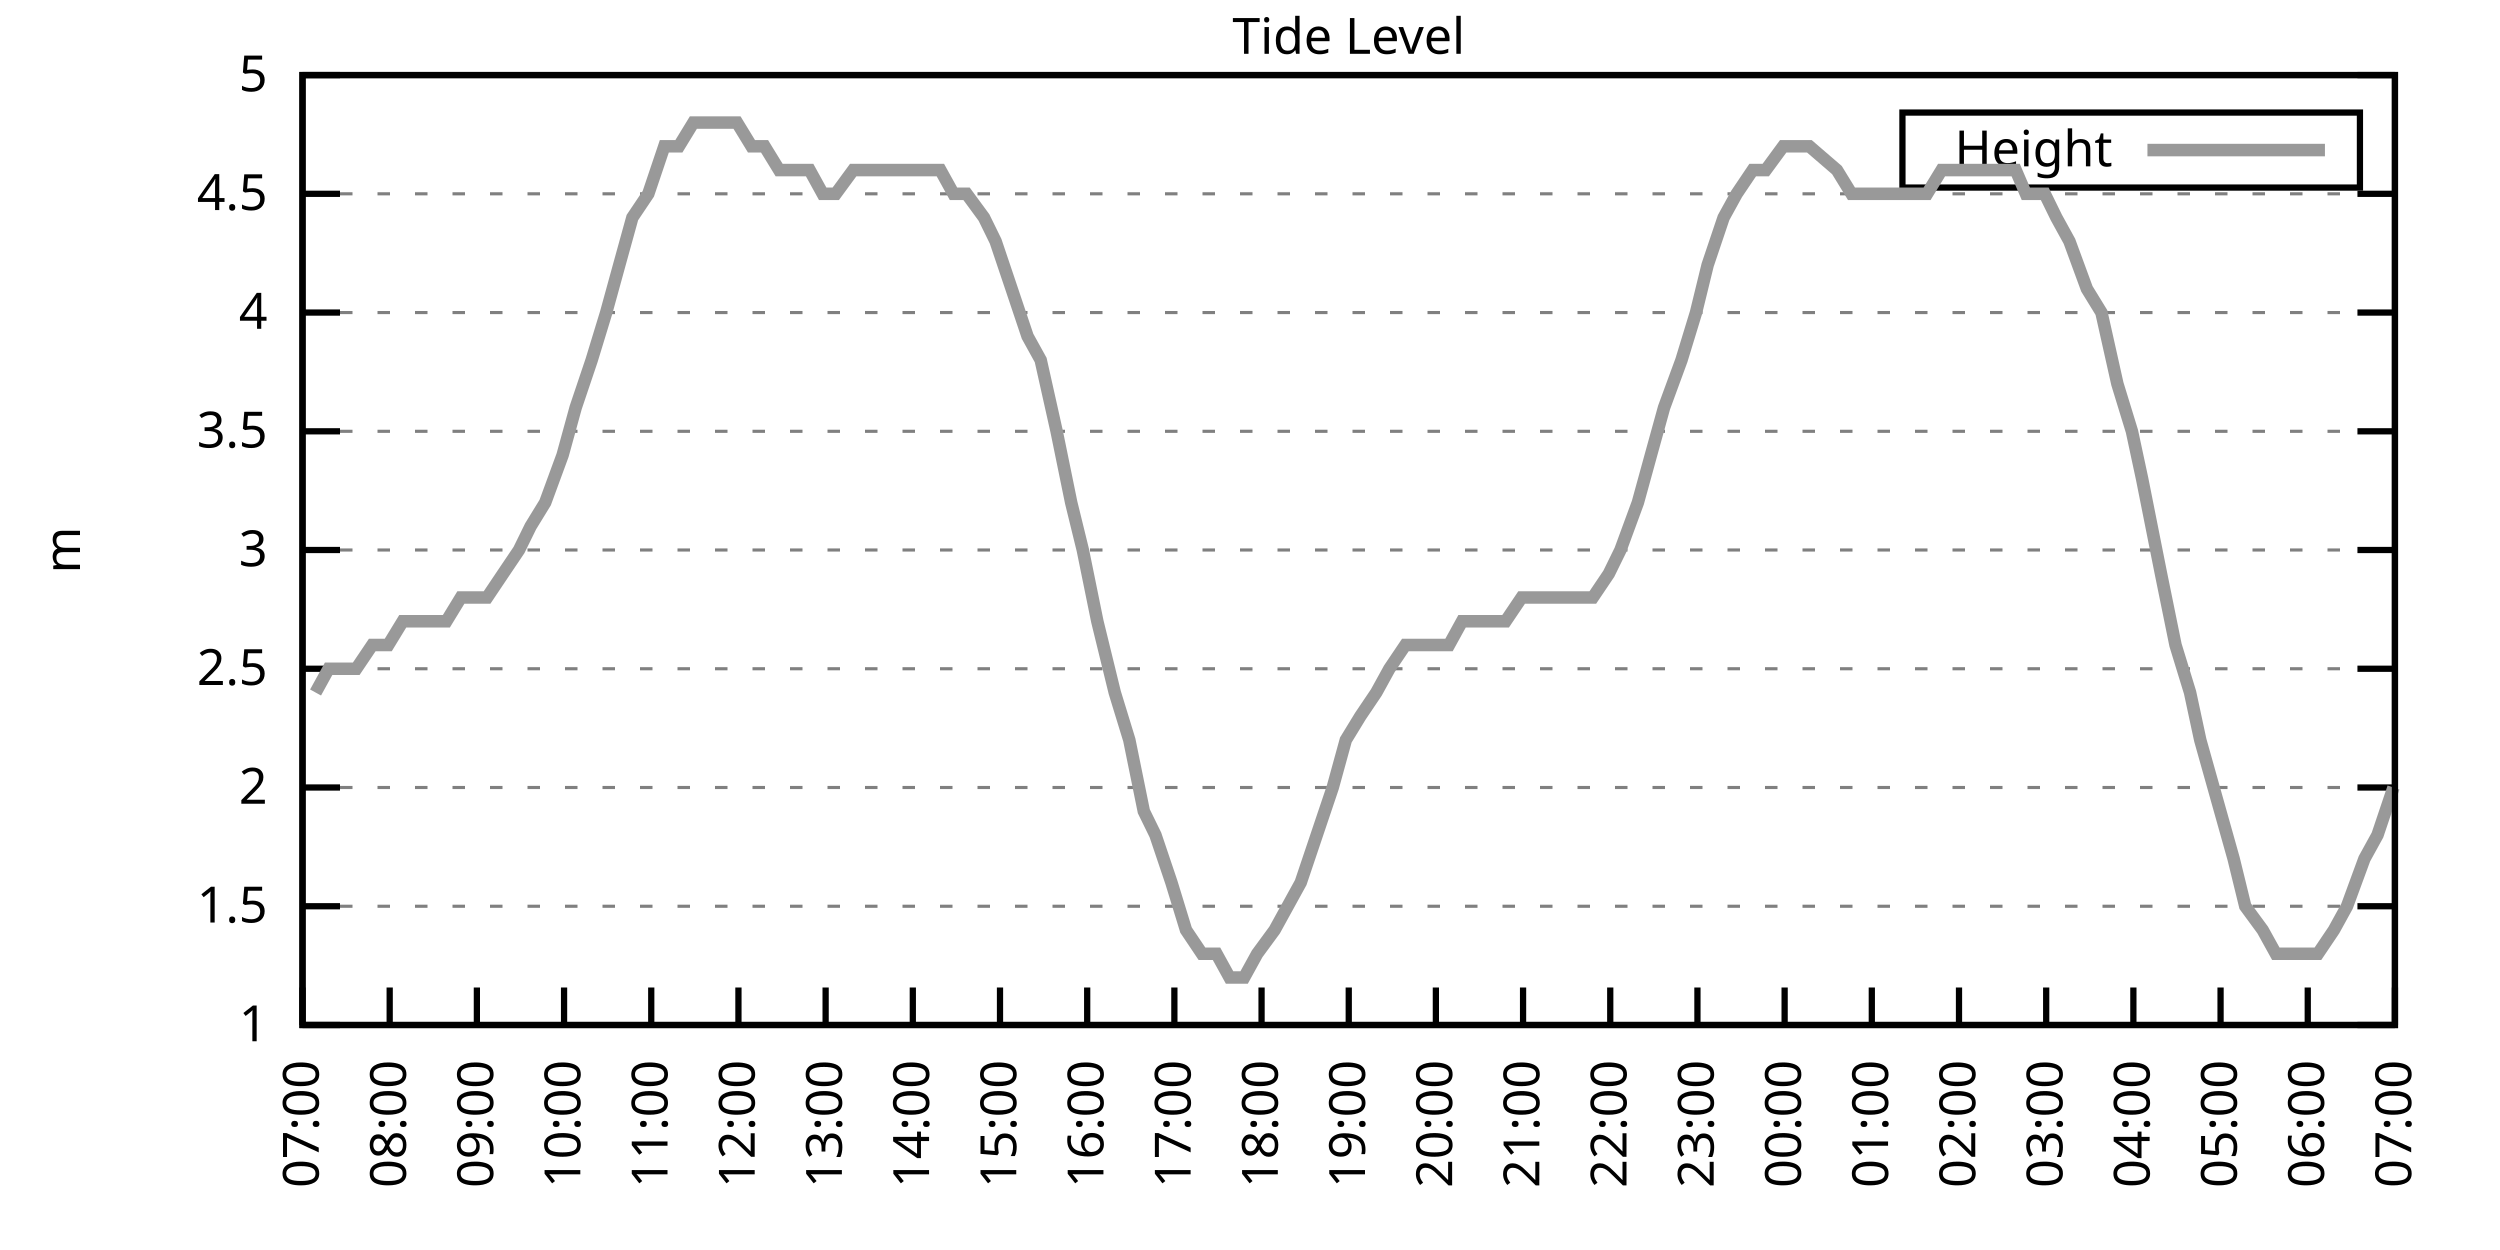
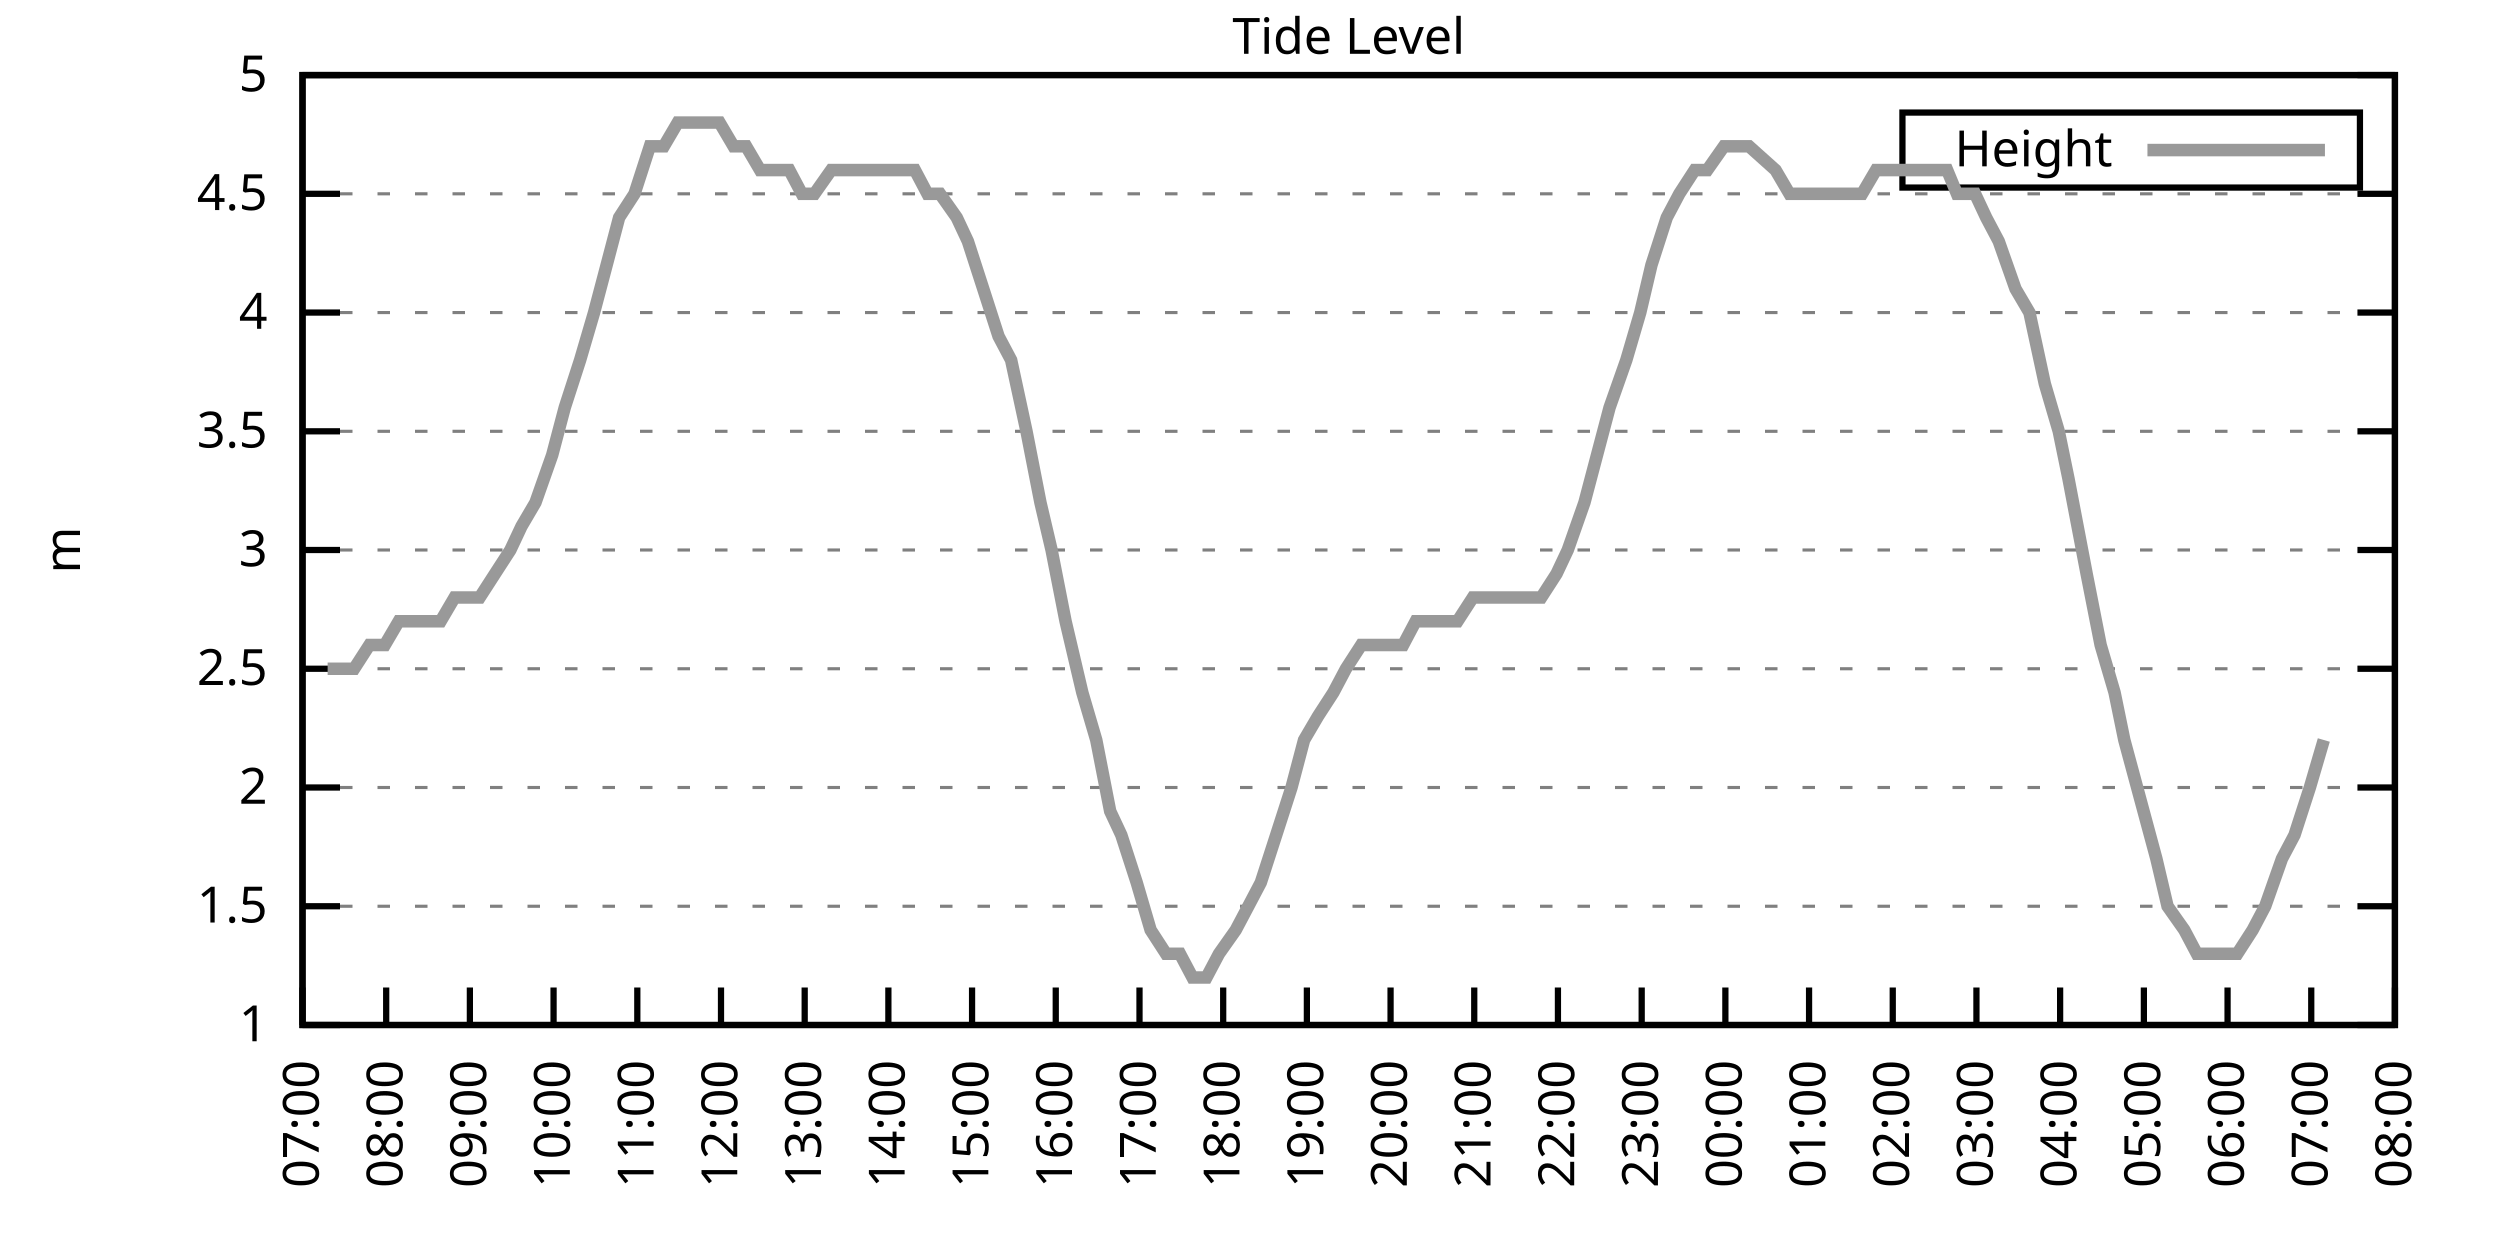
<svg xmlns="http://www.w3.org/2000/svg" xmlns:xlink="http://www.w3.org/1999/xlink" width="400" height="200" viewBox="0 0 400 200">
  <g id="gnuplot_canvas">
    <rect x="0" y="0" width="400" height="200" fill="none" />
    <defs>
      <circle id="gpDot" r="0.5" stroke-width="0.5" stroke="currentColor" />
      <path id="gpPt0" stroke-width="0.333" stroke="currentColor" d="M-1,0 h2 M0,-1 v2" />
      <path id="gpPt1" stroke-width="0.333" stroke="currentColor" d="M-1,-1 L1,1 M1,-1 L-1,1" />
      <path id="gpPt2" stroke-width="0.333" stroke="currentColor" d="M-1,0 L1,0 M0,-1 L0,1 M-1,-1 L1,1 M-1,1 L1,-1" />
      <rect id="gpPt3" stroke-width="0.333" stroke="currentColor" x="-1" y="-1" width="2" height="2" />
      <rect id="gpPt4" stroke-width="0.333" stroke="currentColor" fill="currentColor" x="-1" y="-1" width="2" height="2" />
      <circle id="gpPt5" stroke-width="0.333" stroke="currentColor" cx="0" cy="0" r="1" />
      <use xlink:href="#gpPt5" id="gpPt6" fill="currentColor" stroke="none" />
      <path id="gpPt7" stroke-width="0.333" stroke="currentColor" d="M0,-1.33 L-1.33,0.67 L1.33,0.67 z" />
      <use xlink:href="#gpPt7" id="gpPt8" fill="currentColor" stroke="none" />
      <use xlink:href="#gpPt7" id="gpPt9" stroke="currentColor" transform="rotate(180)" />
      <use xlink:href="#gpPt9" id="gpPt10" fill="currentColor" stroke="none" />
      <use xlink:href="#gpPt3" id="gpPt11" stroke="currentColor" transform="rotate(45)" />
      <use xlink:href="#gpPt11" id="gpPt12" fill="currentColor" stroke="none" />
      <path id="gpPt13" stroke-width="0.333" stroke="currentColor" d="M0,1.330 L1.265,0.411 L0.782,-1.067 L-0.782,-1.076 L-1.265,0.411 z" />
      <use xlink:href="#gpPt13" id="gpPt14" fill="currentColor" stroke="none" />
      <filter id="textbox" filterUnits="objectBoundingBox" x="0" y="0" height="1" width="1">
        <feFlood flood-color="white" flood-opacity="1" result="bgnd" />
        <feComposite in="SourceGraphic" in2="bgnd" operator="atop" />
      </filter>
      <filter id="greybox" filterUnits="objectBoundingBox" x="0" y="0" height="1" width="1">
        <feFlood flood-color="lightgrey" flood-opacity="1" result="grey" />
        <feComposite in="SourceGraphic" in2="grey" operator="atop" />
      </filter>
    </defs>
    <g fill="none" color="white" stroke="currentColor" stroke-width="1.00" stroke-linecap="butt" stroke-linejoin="miter">
</g>
    <g fill="none" color="black" stroke="currentColor" stroke-width="1.00" stroke-linecap="butt" stroke-linejoin="miter">
      <g stroke="none" shape-rendering="crispEdges">
        <polygon fill="rgb(255, 255, 255)" points="48.40,164.00 383.18,164.00 383.18,12.02 48.40,12.02 " />
      </g>
    </g>
    <g fill="none" color="black" stroke="currentColor" stroke-width="1.00" stroke-linecap="butt" stroke-linejoin="miter">
</g>
    <g fill="none" color="black" stroke="black" stroke-width="0.50" stroke-linecap="butt" stroke-linejoin="miter">
</g>
    <g fill="none" color="gray" stroke="currentColor" stroke-width="0.50" stroke-linecap="butt" stroke-linejoin="miter">
      <path stroke="gray" stroke-dasharray="2,4" class="gridline" d="M48.40,164.00 L383.19,164.00  " />
    </g>
    <g fill="none" color="gray" stroke="gray" stroke-width="1.00" stroke-linecap="butt" stroke-linejoin="miter">
</g>
    <g fill="none" color="black" stroke="currentColor" stroke-width="1.00" stroke-linecap="butt" stroke-linejoin="miter">
      <path stroke="black" d="M48.40,164.00 L54.40,164.00 M383.19,164.00 L377.19,164.00  " />
      <g transform="translate(42.80,166.60)" stroke="none" fill="black" font-family="Sans" font-size="8.00" text-anchor="end">
        <text>
          <tspan font-family="Sans"> 1</tspan>
        </text>
      </g>
    </g>
    <g fill="none" color="black" stroke="currentColor" stroke-width="1.00" stroke-linecap="butt" stroke-linejoin="miter">
</g>
    <g fill="none" color="black" stroke="black" stroke-width="0.50" stroke-linecap="butt" stroke-linejoin="miter">
</g>
    <g fill="none" color="gray" stroke="currentColor" stroke-width="0.50" stroke-linecap="butt" stroke-linejoin="miter">
      <path stroke="gray" stroke-dasharray="2,4" class="gridline" d="M48.40,145.00 L383.19,145.00  " />
    </g>
    <g fill="none" color="gray" stroke="gray" stroke-width="1.00" stroke-linecap="butt" stroke-linejoin="miter">
</g>
    <g fill="none" color="black" stroke="currentColor" stroke-width="1.00" stroke-linecap="butt" stroke-linejoin="miter">
      <path stroke="black" d="M48.40,145.00 L54.40,145.00 M383.19,145.00 L377.19,145.00  " />
      <g transform="translate(42.80,147.60)" stroke="none" fill="black" font-family="Sans" font-size="8.00" text-anchor="end">
        <text>
          <tspan font-family="Sans"> 1.5</tspan>
        </text>
      </g>
    </g>
    <g fill="none" color="black" stroke="currentColor" stroke-width="1.00" stroke-linecap="butt" stroke-linejoin="miter">
</g>
    <g fill="none" color="black" stroke="black" stroke-width="0.50" stroke-linecap="butt" stroke-linejoin="miter">
</g>
    <g fill="none" color="gray" stroke="currentColor" stroke-width="0.50" stroke-linecap="butt" stroke-linejoin="miter">
      <path stroke="gray" stroke-dasharray="2,4" class="gridline" d="M48.40,126.00 L383.19,126.00  " />
    </g>
    <g fill="none" color="gray" stroke="gray" stroke-width="1.00" stroke-linecap="butt" stroke-linejoin="miter">
</g>
    <g fill="none" color="black" stroke="currentColor" stroke-width="1.00" stroke-linecap="butt" stroke-linejoin="miter">
      <path stroke="black" d="M48.40,126.00 L54.40,126.00 M383.19,126.00 L377.19,126.00  " />
      <g transform="translate(42.80,128.60)" stroke="none" fill="black" font-family="Sans" font-size="8.00" text-anchor="end">
        <text>
          <tspan font-family="Sans"> 2</tspan>
        </text>
      </g>
    </g>
    <g fill="none" color="black" stroke="currentColor" stroke-width="1.00" stroke-linecap="butt" stroke-linejoin="miter">
</g>
    <g fill="none" color="black" stroke="black" stroke-width="0.50" stroke-linecap="butt" stroke-linejoin="miter">
</g>
    <g fill="none" color="gray" stroke="currentColor" stroke-width="0.50" stroke-linecap="butt" stroke-linejoin="miter">
      <path stroke="gray" stroke-dasharray="2,4" class="gridline" d="M48.40,107.00 L383.19,107.00  " />
    </g>
    <g fill="none" color="gray" stroke="gray" stroke-width="1.00" stroke-linecap="butt" stroke-linejoin="miter">
</g>
    <g fill="none" color="black" stroke="currentColor" stroke-width="1.00" stroke-linecap="butt" stroke-linejoin="miter">
      <path stroke="black" d="M48.40,107.00 L54.40,107.00 M383.19,107.00 L377.19,107.00  " />
      <g transform="translate(42.80,109.60)" stroke="none" fill="black" font-family="Sans" font-size="8.00" text-anchor="end">
        <text>
          <tspan font-family="Sans"> 2.5</tspan>
        </text>
      </g>
    </g>
    <g fill="none" color="black" stroke="currentColor" stroke-width="1.00" stroke-linecap="butt" stroke-linejoin="miter">
</g>
    <g fill="none" color="black" stroke="black" stroke-width="0.50" stroke-linecap="butt" stroke-linejoin="miter">
</g>
    <g fill="none" color="gray" stroke="currentColor" stroke-width="0.50" stroke-linecap="butt" stroke-linejoin="miter">
      <path stroke="gray" stroke-dasharray="2,4" class="gridline" d="M48.40,88.00 L383.19,88.00  " />
    </g>
    <g fill="none" color="gray" stroke="gray" stroke-width="1.00" stroke-linecap="butt" stroke-linejoin="miter">
</g>
    <g fill="none" color="black" stroke="currentColor" stroke-width="1.00" stroke-linecap="butt" stroke-linejoin="miter">
      <path stroke="black" d="M48.40,88.00 L54.40,88.00 M383.19,88.00 L377.19,88.00  " />
      <g transform="translate(42.80,90.60)" stroke="none" fill="black" font-family="Sans" font-size="8.00" text-anchor="end">
        <text>
          <tspan font-family="Sans"> 3</tspan>
        </text>
      </g>
    </g>
    <g fill="none" color="black" stroke="currentColor" stroke-width="1.00" stroke-linecap="butt" stroke-linejoin="miter">
</g>
    <g fill="none" color="black" stroke="black" stroke-width="0.50" stroke-linecap="butt" stroke-linejoin="miter">
</g>
    <g fill="none" color="gray" stroke="currentColor" stroke-width="0.50" stroke-linecap="butt" stroke-linejoin="miter">
      <path stroke="gray" stroke-dasharray="2,4" class="gridline" d="M48.40,69.01 L383.19,69.01  " />
    </g>
    <g fill="none" color="gray" stroke="gray" stroke-width="1.00" stroke-linecap="butt" stroke-linejoin="miter">
</g>
    <g fill="none" color="black" stroke="currentColor" stroke-width="1.00" stroke-linecap="butt" stroke-linejoin="miter">
      <path stroke="black" d="M48.40,69.01 L54.40,69.01 M383.19,69.01 L377.19,69.01  " />
      <g transform="translate(42.80,71.61)" stroke="none" fill="black" font-family="Sans" font-size="8.00" text-anchor="end">
        <text>
          <tspan font-family="Sans"> 3.5</tspan>
        </text>
      </g>
    </g>
    <g fill="none" color="black" stroke="currentColor" stroke-width="1.00" stroke-linecap="butt" stroke-linejoin="miter">
</g>
    <g fill="none" color="black" stroke="black" stroke-width="0.50" stroke-linecap="butt" stroke-linejoin="miter">
</g>
    <g fill="none" color="gray" stroke="currentColor" stroke-width="0.50" stroke-linecap="butt" stroke-linejoin="miter">
      <path stroke="gray" stroke-dasharray="2,4" class="gridline" d="M48.40,50.01 L383.19,50.01  " />
    </g>
    <g fill="none" color="gray" stroke="gray" stroke-width="1.00" stroke-linecap="butt" stroke-linejoin="miter">
</g>
    <g fill="none" color="black" stroke="currentColor" stroke-width="1.00" stroke-linecap="butt" stroke-linejoin="miter">
      <path stroke="black" d="M48.40,50.01 L54.40,50.01 M383.19,50.01 L377.19,50.01  " />
      <g transform="translate(42.80,52.61)" stroke="none" fill="black" font-family="Sans" font-size="8.00" text-anchor="end">
        <text>
          <tspan font-family="Sans"> 4</tspan>
        </text>
      </g>
    </g>
    <g fill="none" color="black" stroke="currentColor" stroke-width="1.00" stroke-linecap="butt" stroke-linejoin="miter">
</g>
    <g fill="none" color="black" stroke="black" stroke-width="0.50" stroke-linecap="butt" stroke-linejoin="miter">
</g>
    <g fill="none" color="gray" stroke="currentColor" stroke-width="0.50" stroke-linecap="butt" stroke-linejoin="miter">
      <path stroke="gray" stroke-dasharray="2,4" class="gridline" d="M48.40,31.01 L383.19,31.01  " />
    </g>
    <g fill="none" color="gray" stroke="gray" stroke-width="1.00" stroke-linecap="butt" stroke-linejoin="miter">
</g>
    <g fill="none" color="black" stroke="currentColor" stroke-width="1.00" stroke-linecap="butt" stroke-linejoin="miter">
      <path stroke="black" d="M48.40,31.01 L54.40,31.01 M383.19,31.01 L377.19,31.01  " />
      <g transform="translate(42.80,33.61)" stroke="none" fill="black" font-family="Sans" font-size="8.00" text-anchor="end">
        <text>
          <tspan font-family="Sans"> 4.5</tspan>
        </text>
      </g>
    </g>
    <g fill="none" color="black" stroke="currentColor" stroke-width="1.00" stroke-linecap="butt" stroke-linejoin="miter">
</g>
    <g fill="none" color="black" stroke="black" stroke-width="0.50" stroke-linecap="butt" stroke-linejoin="miter">
</g>
    <g fill="none" color="gray" stroke="currentColor" stroke-width="0.50" stroke-linecap="butt" stroke-linejoin="miter">
      <path stroke="gray" stroke-dasharray="2,4" class="gridline" d="M48.40,12.01 L383.19,12.01  " />
    </g>
    <g fill="none" color="gray" stroke="gray" stroke-width="1.00" stroke-linecap="butt" stroke-linejoin="miter">
</g>
    <g fill="none" color="black" stroke="currentColor" stroke-width="1.00" stroke-linecap="butt" stroke-linejoin="miter">
      <path stroke="black" d="M48.40,12.01 L54.40,12.01 M383.19,12.01 L377.19,12.01  " />
      <g transform="translate(42.80,14.61)" stroke="none" fill="black" font-family="Sans" font-size="8.00" text-anchor="end">
        <text>
          <tspan font-family="Sans"> 5</tspan>
        </text>
      </g>
    </g>
    <g fill="none" color="black" stroke="currentColor" stroke-width="1.00" stroke-linecap="butt" stroke-linejoin="miter">
      <path stroke="black" d="M48.40,164.00 L48.40,158.00  " />
      <g transform="translate(51.00,169.60) rotate(270.00)" stroke="none" fill="black" font-family="Sans" font-size="8.00" text-anchor="end">
        <text>
          <tspan font-family="Sans">07:00</tspan>
        </text>
      </g>
    </g>
    <g fill="none" color="black" stroke="currentColor" stroke-width="1.00" stroke-linecap="butt" stroke-linejoin="miter">
-       <path stroke="black" d="M62.35,164.00 L62.35,158.00  " />
-       <g transform="translate(64.95,169.60) rotate(270.00)" stroke="none" fill="black" font-family="Sans" font-size="8.00" text-anchor="end">
+       <path stroke="black" d="M61.79,164.00 L61.79,158.00  " />
+       <g transform="translate(64.39,169.60) rotate(270.00)" stroke="none" fill="black" font-family="Sans" font-size="8.00" text-anchor="end">
        <text>
          <tspan font-family="Sans">08:00</tspan>
        </text>
      </g>
    </g>
    <g fill="none" color="black" stroke="currentColor" stroke-width="1.00" stroke-linecap="butt" stroke-linejoin="miter">
-       <path stroke="black" d="M76.30,164.00 L76.30,158.00  " />
-       <g transform="translate(78.90,169.60) rotate(270.00)" stroke="none" fill="black" font-family="Sans" font-size="8.00" text-anchor="end">
+       <path stroke="black" d="M75.18,164.00 L75.18,158.00  " />
+       <g transform="translate(77.78,169.60) rotate(270.00)" stroke="none" fill="black" font-family="Sans" font-size="8.00" text-anchor="end">
        <text>
          <tspan font-family="Sans">09:00</tspan>
        </text>
      </g>
    </g>
    <g fill="none" color="black" stroke="currentColor" stroke-width="1.00" stroke-linecap="butt" stroke-linejoin="miter">
-       <path stroke="black" d="M90.25,164.00 L90.25,158.00  " />
-       <g transform="translate(92.85,169.60) rotate(270.00)" stroke="none" fill="black" font-family="Sans" font-size="8.00" text-anchor="end">
+       <path stroke="black" d="M88.57,164.00 L88.57,158.00  " />
+       <g transform="translate(91.17,169.60) rotate(270.00)" stroke="none" fill="black" font-family="Sans" font-size="8.00" text-anchor="end">
        <text>
          <tspan font-family="Sans">10:00</tspan>
        </text>
      </g>
    </g>
    <g fill="none" color="black" stroke="currentColor" stroke-width="1.00" stroke-linecap="butt" stroke-linejoin="miter">
-       <path stroke="black" d="M104.20,164.00 L104.20,158.00  " />
-       <g transform="translate(106.80,169.60) rotate(270.00)" stroke="none" fill="black" font-family="Sans" font-size="8.00" text-anchor="end">
+       <path stroke="black" d="M101.97,164.00 L101.97,158.00  " />
+       <g transform="translate(104.57,169.60) rotate(270.00)" stroke="none" fill="black" font-family="Sans" font-size="8.00" text-anchor="end">
        <text>
          <tspan font-family="Sans">11:00</tspan>
        </text>
      </g>
    </g>
    <g fill="none" color="black" stroke="currentColor" stroke-width="1.00" stroke-linecap="butt" stroke-linejoin="miter">
-       <path stroke="black" d="M118.15,164.00 L118.15,158.00  " />
-       <g transform="translate(120.75,169.60) rotate(270.00)" stroke="none" fill="black" font-family="Sans" font-size="8.00" text-anchor="end">
+       <path stroke="black" d="M115.36,164.00 L115.36,158.00  " />
+       <g transform="translate(117.96,169.60) rotate(270.00)" stroke="none" fill="black" font-family="Sans" font-size="8.00" text-anchor="end">
        <text>
          <tspan font-family="Sans">12:00</tspan>
        </text>
      </g>
    </g>
    <g fill="none" color="black" stroke="currentColor" stroke-width="1.00" stroke-linecap="butt" stroke-linejoin="miter">
-       <path stroke="black" d="M132.10,164.00 L132.10,158.00  " />
-       <g transform="translate(134.70,169.60) rotate(270.00)" stroke="none" fill="black" font-family="Sans" font-size="8.00" text-anchor="end">
+       <path stroke="black" d="M128.75,164.00 L128.75,158.00  " />
+       <g transform="translate(131.35,169.60) rotate(270.00)" stroke="none" fill="black" font-family="Sans" font-size="8.00" text-anchor="end">
        <text>
          <tspan font-family="Sans">13:00</tspan>
        </text>
      </g>
    </g>
    <g fill="none" color="black" stroke="currentColor" stroke-width="1.00" stroke-linecap="butt" stroke-linejoin="miter">
-       <path stroke="black" d="M146.05,164.00 L146.05,158.00  " />
-       <g transform="translate(148.65,169.60) rotate(270.00)" stroke="none" fill="black" font-family="Sans" font-size="8.00" text-anchor="end">
+       <path stroke="black" d="M142.14,164.00 L142.14,158.00  " />
+       <g transform="translate(144.74,169.60) rotate(270.00)" stroke="none" fill="black" font-family="Sans" font-size="8.00" text-anchor="end">
        <text>
          <tspan font-family="Sans">14:00</tspan>
        </text>
      </g>
    </g>
    <g fill="none" color="black" stroke="currentColor" stroke-width="1.00" stroke-linecap="butt" stroke-linejoin="miter">
-       <path stroke="black" d="M160.00,164.00 L160.00,158.00  " />
-       <g transform="translate(162.60,169.60) rotate(270.00)" stroke="none" fill="black" font-family="Sans" font-size="8.00" text-anchor="end">
+       <path stroke="black" d="M155.53,164.00 L155.53,158.00  " />
+       <g transform="translate(158.13,169.60) rotate(270.00)" stroke="none" fill="black" font-family="Sans" font-size="8.00" text-anchor="end">
        <text>
          <tspan font-family="Sans">15:00</tspan>
        </text>
      </g>
    </g>
    <g fill="none" color="black" stroke="currentColor" stroke-width="1.00" stroke-linecap="butt" stroke-linejoin="miter">
-       <path stroke="black" d="M173.95,164.00 L173.95,158.00  " />
-       <g transform="translate(176.55,169.60) rotate(270.00)" stroke="none" fill="black" font-family="Sans" font-size="8.00" text-anchor="end">
+       <path stroke="black" d="M168.92,164.00 L168.92,158.00  " />
+       <g transform="translate(171.52,169.60) rotate(270.00)" stroke="none" fill="black" font-family="Sans" font-size="8.00" text-anchor="end">
        <text>
          <tspan font-family="Sans">16:00</tspan>
        </text>
      </g>
    </g>
    <g fill="none" color="black" stroke="currentColor" stroke-width="1.00" stroke-linecap="butt" stroke-linejoin="miter">
-       <path stroke="black" d="M187.90,164.00 L187.90,158.00  " />
-       <g transform="translate(190.50,169.60) rotate(270.00)" stroke="none" fill="black" font-family="Sans" font-size="8.00" text-anchor="end">
+       <path stroke="black" d="M182.32,164.00 L182.32,158.00  " />
+       <g transform="translate(184.92,169.60) rotate(270.00)" stroke="none" fill="black" font-family="Sans" font-size="8.00" text-anchor="end">
        <text>
          <tspan font-family="Sans">17:00</tspan>
        </text>
      </g>
    </g>
    <g fill="none" color="black" stroke="currentColor" stroke-width="1.00" stroke-linecap="butt" stroke-linejoin="miter">
-       <path stroke="black" d="M201.85,164.00 L201.85,158.00  " />
-       <g transform="translate(204.45,169.60) rotate(270.00)" stroke="none" fill="black" font-family="Sans" font-size="8.00" text-anchor="end">
+       <path stroke="black" d="M195.71,164.00 L195.71,158.00  " />
+       <g transform="translate(198.31,169.60) rotate(270.00)" stroke="none" fill="black" font-family="Sans" font-size="8.00" text-anchor="end">
        <text>
          <tspan font-family="Sans">18:00</tspan>
        </text>
      </g>
    </g>
    <g fill="none" color="black" stroke="currentColor" stroke-width="1.00" stroke-linecap="butt" stroke-linejoin="miter">
-       <path stroke="black" d="M215.80,164.00 L215.80,158.00  " />
-       <g transform="translate(218.40,169.60) rotate(270.00)" stroke="none" fill="black" font-family="Sans" font-size="8.00" text-anchor="end">
+       <path stroke="black" d="M209.10,164.00 L209.10,158.00  " />
+       <g transform="translate(211.70,169.60) rotate(270.00)" stroke="none" fill="black" font-family="Sans" font-size="8.00" text-anchor="end">
        <text>
          <tspan font-family="Sans">19:00</tspan>
        </text>
      </g>
    </g>
    <g fill="none" color="black" stroke="currentColor" stroke-width="1.00" stroke-linecap="butt" stroke-linejoin="miter">
-       <path stroke="black" d="M229.74,164.00 L229.74,158.00  " />
-       <g transform="translate(232.34,169.60) rotate(270.00)" stroke="none" fill="black" font-family="Sans" font-size="8.00" text-anchor="end">
+       <path stroke="black" d="M222.49,164.00 L222.49,158.00  " />
+       <g transform="translate(225.09,169.60) rotate(270.00)" stroke="none" fill="black" font-family="Sans" font-size="8.00" text-anchor="end">
        <text>
          <tspan font-family="Sans">20:00</tspan>
        </text>
      </g>
    </g>
    <g fill="none" color="black" stroke="currentColor" stroke-width="1.00" stroke-linecap="butt" stroke-linejoin="miter">
-       <path stroke="black" d="M243.69,164.00 L243.69,158.00  " />
-       <g transform="translate(246.29,169.60) rotate(270.00)" stroke="none" fill="black" font-family="Sans" font-size="8.00" text-anchor="end">
+       <path stroke="black" d="M235.88,164.00 L235.88,158.00  " />
+       <g transform="translate(238.48,169.60) rotate(270.00)" stroke="none" fill="black" font-family="Sans" font-size="8.00" text-anchor="end">
        <text>
          <tspan font-family="Sans">21:00</tspan>
        </text>
      </g>
    </g>
    <g fill="none" color="black" stroke="currentColor" stroke-width="1.00" stroke-linecap="butt" stroke-linejoin="miter">
-       <path stroke="black" d="M257.64,164.00 L257.64,158.00  " />
-       <g transform="translate(260.24,169.60) rotate(270.00)" stroke="none" fill="black" font-family="Sans" font-size="8.00" text-anchor="end">
+       <path stroke="black" d="M249.27,164.00 L249.27,158.00  " />
+       <g transform="translate(251.87,169.60) rotate(270.00)" stroke="none" fill="black" font-family="Sans" font-size="8.00" text-anchor="end">
        <text>
          <tspan font-family="Sans">22:00</tspan>
        </text>
      </g>
    </g>
    <g fill="none" color="black" stroke="currentColor" stroke-width="1.00" stroke-linecap="butt" stroke-linejoin="miter">
-       <path stroke="black" d="M271.59,164.00 L271.59,158.00  " />
-       <g transform="translate(274.19,169.60) rotate(270.00)" stroke="none" fill="black" font-family="Sans" font-size="8.00" text-anchor="end">
+       <path stroke="black" d="M262.67,164.00 L262.67,158.00  " />
+       <g transform="translate(265.27,169.60) rotate(270.00)" stroke="none" fill="black" font-family="Sans" font-size="8.00" text-anchor="end">
        <text>
          <tspan font-family="Sans">23:00</tspan>
        </text>
      </g>
    </g>
    <g fill="none" color="black" stroke="currentColor" stroke-width="1.00" stroke-linecap="butt" stroke-linejoin="miter">
-       <path stroke="black" d="M285.54,164.00 L285.54,158.00  " />
-       <g transform="translate(288.14,169.60) rotate(270.00)" stroke="none" fill="black" font-family="Sans" font-size="8.00" text-anchor="end">
+       <path stroke="black" d="M276.06,164.00 L276.06,158.00  " />
+       <g transform="translate(278.66,169.60) rotate(270.00)" stroke="none" fill="black" font-family="Sans" font-size="8.00" text-anchor="end">
        <text>
          <tspan font-family="Sans">00:00</tspan>
        </text>
      </g>
    </g>
    <g fill="none" color="black" stroke="currentColor" stroke-width="1.00" stroke-linecap="butt" stroke-linejoin="miter">
-       <path stroke="black" d="M299.49,164.00 L299.49,158.00  " />
-       <g transform="translate(302.09,169.60) rotate(270.00)" stroke="none" fill="black" font-family="Sans" font-size="8.00" text-anchor="end">
+       <path stroke="black" d="M289.45,164.00 L289.45,158.00  " />
+       <g transform="translate(292.05,169.60) rotate(270.00)" stroke="none" fill="black" font-family="Sans" font-size="8.00" text-anchor="end">
        <text>
          <tspan font-family="Sans">01:00</tspan>
        </text>
      </g>
    </g>
    <g fill="none" color="black" stroke="currentColor" stroke-width="1.00" stroke-linecap="butt" stroke-linejoin="miter">
-       <path stroke="black" d="M313.44,164.00 L313.44,158.00  " />
-       <g transform="translate(316.04,169.60) rotate(270.00)" stroke="none" fill="black" font-family="Sans" font-size="8.00" text-anchor="end">
+       <path stroke="black" d="M302.84,164.00 L302.84,158.00  " />
+       <g transform="translate(305.44,169.60) rotate(270.00)" stroke="none" fill="black" font-family="Sans" font-size="8.00" text-anchor="end">
        <text>
          <tspan font-family="Sans">02:00</tspan>
        </text>
      </g>
    </g>
    <g fill="none" color="black" stroke="currentColor" stroke-width="1.00" stroke-linecap="butt" stroke-linejoin="miter">
-       <path stroke="black" d="M327.39,164.00 L327.39,158.00  " />
-       <g transform="translate(329.99,169.60) rotate(270.00)" stroke="none" fill="black" font-family="Sans" font-size="8.00" text-anchor="end">
+       <path stroke="black" d="M316.23,164.00 L316.23,158.00  " />
+       <g transform="translate(318.83,169.60) rotate(270.00)" stroke="none" fill="black" font-family="Sans" font-size="8.00" text-anchor="end">
        <text>
          <tspan font-family="Sans">03:00</tspan>
        </text>
      </g>
    </g>
    <g fill="none" color="black" stroke="currentColor" stroke-width="1.00" stroke-linecap="butt" stroke-linejoin="miter">
-       <path stroke="black" d="M341.34,164.00 L341.34,158.00  " />
-       <g transform="translate(343.94,169.60) rotate(270.00)" stroke="none" fill="black" font-family="Sans" font-size="8.00" text-anchor="end">
+       <path stroke="black" d="M329.62,164.00 L329.62,158.00  " />
+       <g transform="translate(332.22,169.60) rotate(270.00)" stroke="none" fill="black" font-family="Sans" font-size="8.00" text-anchor="end">
        <text>
          <tspan font-family="Sans">04:00</tspan>
        </text>
      </g>
    </g>
    <g fill="none" color="black" stroke="currentColor" stroke-width="1.00" stroke-linecap="butt" stroke-linejoin="miter">
-       <path stroke="black" d="M355.29,164.00 L355.29,158.00  " />
-       <g transform="translate(357.89,169.60) rotate(270.00)" stroke="none" fill="black" font-family="Sans" font-size="8.00" text-anchor="end">
+       <path stroke="black" d="M343.02,164.00 L343.02,158.00  " />
+       <g transform="translate(345.62,169.60) rotate(270.00)" stroke="none" fill="black" font-family="Sans" font-size="8.00" text-anchor="end">
        <text>
          <tspan font-family="Sans">05:00</tspan>
        </text>
      </g>
    </g>
    <g fill="none" color="black" stroke="currentColor" stroke-width="1.00" stroke-linecap="butt" stroke-linejoin="miter">
-       <path stroke="black" d="M369.24,164.00 L369.24,158.00  " />
-       <g transform="translate(371.84,169.60) rotate(270.00)" stroke="none" fill="black" font-family="Sans" font-size="8.00" text-anchor="end">
+       <path stroke="black" d="M356.41,164.00 L356.41,158.00  " />
+       <g transform="translate(359.01,169.60) rotate(270.00)" stroke="none" fill="black" font-family="Sans" font-size="8.00" text-anchor="end">
        <text>
          <tspan font-family="Sans">06:00</tspan>
+         </text>
+       </g>
+     </g>
+     <g fill="none" color="black" stroke="currentColor" stroke-width="1.00" stroke-linecap="butt" stroke-linejoin="miter">
+       <path stroke="black" d="M369.80,164.00 L369.80,158.00  " />
+       <g transform="translate(372.40,169.60) rotate(270.00)" stroke="none" fill="black" font-family="Sans" font-size="8.00" text-anchor="end">
+         <text>
+           <tspan font-family="Sans">07:00</tspan>
        </text>
      </g>
    </g>
    <g fill="none" color="black" stroke="currentColor" stroke-width="1.00" stroke-linecap="butt" stroke-linejoin="miter">
      <path stroke="black" d="M383.19,164.00 L383.19,158.00  " />
      <g transform="translate(385.79,169.60) rotate(270.00)" stroke="none" fill="black" font-family="Sans" font-size="8.00" text-anchor="end">
        <text>
-           <tspan font-family="Sans">07:00</tspan>
+           <tspan font-family="Sans">08:00</tspan>
        </text>
      </g>
    </g>
    <g fill="none" color="black" stroke="currentColor" stroke-width="1.00" stroke-linecap="butt" stroke-linejoin="miter">
</g>
    <g fill="none" color="black" stroke="currentColor" stroke-width="1.00" stroke-linecap="butt" stroke-linejoin="miter">
      <path stroke="black" d="M48.40,12.01 L48.40,164.00 L383.19,164.00 L383.19,12.01 L48.40,12.01 Z  " />
    </g>
    <g fill="none" color="black" stroke="currentColor" stroke-width="1.00" stroke-linecap="butt" stroke-linejoin="miter">
</g>
    <g fill="none" color="black" stroke="currentColor" stroke-width="1.00" stroke-linecap="butt" stroke-linejoin="miter">
      <path stroke="black" d="M304.39,30.01 L304.39,18.01 L377.59,18.01 L377.59,30.01 L304.39,30.01 Z  " />
    </g>
    <g id="Tide_level_plot_1">
      <g fill="none" color="white" stroke="black" stroke-width="2.00" stroke-linecap="butt" stroke-linejoin="miter">
</g>
      <g fill="none" color="black" stroke="currentColor" stroke-width="2.00" stroke-linecap="butt" stroke-linejoin="miter">
        <g transform="translate(337.99,26.61)" stroke="none" fill="black" font-family="Sans" font-size="8.00" text-anchor="end">
          <text>
            <tspan font-family="Sans">Height</tspan>
          </text>
        </g>
      </g>
      <g fill="none" color="black" stroke="currentColor" stroke-width="2.00" stroke-linecap="butt" stroke-linejoin="miter">
-         <path stroke="rgb(153, 153, 153)" d="M343.59,24.01 L371.99,24.01 M50.49,110.80 L52.58,107.00 L54.91,107.00 L57.00,107.00 L59.56,103.20 L62.12,103.20   L64.44,99.40 L66.30,99.40 L69.09,99.40 L71.42,99.40 L73.74,95.60 L75.60,95.60 L77.93,95.60 L80.48,91.80   L83.04,88.00 L84.90,84.21 L87.23,80.41 L90.02,72.81 L92.11,65.21 L94.67,57.61 L96.99,50.01 L99.08,42.41   L101.18,34.81 L103.73,31.01 L106.29,23.41 L108.62,23.41 L110.94,19.61 L113.03,19.61 L115.59,19.61 L117.92,19.61   L120.24,23.41 L122.33,23.41 L124.66,27.21 L126.75,27.21 L129.54,27.21 L131.63,31.01 L133.72,31.01 L136.51,27.21   L138.61,27.21 L141.16,27.21 L143.26,27.21 L145.58,27.21 L147.67,27.21 L150.46,27.21 L152.56,31.01 L154.65,31.01   L157.44,34.81 L159.30,38.61 L161.86,46.21 L164.41,53.81 L166.51,57.61 L169.06,69.01 L171.39,80.41 L173.25,88.00   L175.57,99.40 L178.36,110.80 L180.69,118.40 L183.01,129.80 L184.87,133.60 L187.43,141.20 L189.76,148.80 L192.31,152.60   L194.64,152.60 L196.73,156.40 L199.06,156.40 L201.15,152.60 L203.94,148.80 L206.03,145.00 L208.12,141.20 L210.68,133.60   L213.24,126.00 L215.33,118.40 L217.65,114.60 L220.21,110.80 L222.30,107.00 L224.86,103.20 L226.95,103.20 L229.28,103.20   L231.84,103.20 L233.93,99.40 L236.25,99.40 L238.81,99.40 L240.90,99.40 L243.46,95.60 L245.79,95.60 L247.65,95.60   L250.20,95.60 L252.76,95.60 L254.85,95.60 L257.41,91.80 L259.27,88.00 L262.06,80.41 L264.15,72.81 L266.25,65.21   L269.04,57.61 L271.36,50.01 L273.22,42.41 L275.78,34.81 L277.87,31.01 L280.43,27.21 L282.52,27.21 L285.31,23.41   L287.40,23.41 L289.50,23.41 L293.91,27.21 L296.24,31.01 L298.80,31.01 L300.89,31.01 L303.91,31.01 L305.77,31.01   L308.33,31.01 L310.65,27.21 L313.21,27.21 L315.53,27.21 L317.39,27.21 L319.49,27.21 L322.51,27.21 L324.14,31.01   L327.16,31.01 L329.02,34.81 L331.11,38.61 L333.90,46.21 L336.23,50.01 L338.78,61.41 L341.11,69.01 L342.74,76.61   L345.76,91.80 L348.08,103.20 L350.41,110.80 L352.04,118.40 L357.38,137.40 L359.24,145.00 L362.03,148.80 L364.13,152.60   L366.68,152.60 L368.78,152.60 L370.87,152.60 L373.43,148.80 L375.52,145.00 L378.31,137.40 L380.40,133.60 L382.96,126.00    " />
+         <path stroke="rgb(153, 153, 153)" d="M343.59,24.01 L371.99,24.01 M52.42,107.00 L54.65,107.00 L56.66,107.00 L59.11,103.20 L61.57,103.20 L63.80,99.40   L65.59,99.40 L68.26,99.40 L70.50,99.40 L72.73,95.60 L74.51,95.60 L76.75,95.60 L79.20,91.80 L81.66,88.00   L83.44,84.21 L85.67,80.41 L88.35,72.81 L90.36,65.21 L92.82,57.61 L95.05,50.01 L97.06,42.41 L99.06,34.81   L101.52,31.01 L103.98,23.41 L106.21,23.41 L108.44,19.61 L110.45,19.61 L112.90,19.61 L115.13,19.61 L117.37,23.41   L119.38,23.41 L121.61,27.21 L123.62,27.21 L126.29,27.21 L128.30,31.01 L130.31,31.01 L132.99,27.21 L135.00,27.21   L137.45,27.21 L139.46,27.21 L141.69,27.21 L143.70,27.21 L146.38,27.21 L148.39,31.01 L150.40,31.01 L153.08,34.81   L154.86,38.61 L157.32,46.21 L159.77,53.81 L161.78,57.61 L164.24,69.01 L166.47,80.41 L168.25,88.00 L170.49,99.40   L173.17,110.80 L175.40,118.40 L177.63,129.80 L179.41,133.60 L181.87,141.20 L184.10,148.80 L186.56,152.60 L188.79,152.60   L190.80,156.40 L193.03,156.40 L195.04,152.60 L197.72,148.80 L199.73,145.00 L201.73,141.20 L204.19,133.60 L206.64,126.00   L208.65,118.40 L210.88,114.60 L213.34,110.80 L215.35,107.00 L217.80,103.20 L219.81,103.20 L222.04,103.20 L224.50,103.20   L226.51,99.40 L228.74,99.40 L231.20,99.40 L233.20,99.40 L235.66,95.60 L237.89,95.60 L239.68,95.60 L242.13,95.60   L244.59,95.60 L246.60,95.60 L249.05,91.80 L250.84,88.00 L253.51,80.41 L255.52,72.81 L257.53,65.21 L260.21,57.61   L262.44,50.01 L264.23,42.41 L266.68,34.81 L268.69,31.01 L271.15,27.21 L273.16,27.21 L275.83,23.41 L277.84,23.41   L279.85,23.41 L284.09,27.21 L286.32,31.01 L288.78,31.01 L290.79,31.01 L293.69,31.01 L295.48,31.01 L297.93,31.01   L300.16,27.21 L302.62,27.21 L304.85,27.21 L306.63,27.21 L308.64,27.21 L311.54,27.21 L313.11,31.01 L316.01,31.01   L317.79,34.81 L319.80,38.61 L322.48,46.21 L324.71,50.01 L327.17,61.41 L329.40,69.01 L330.96,76.61 L333.86,91.80   L336.10,103.20 L338.33,110.80 L339.89,118.40 L345.02,137.40 L346.81,145.00 L349.49,148.80 L351.50,152.60 L353.95,152.60   L355.96,152.60 L357.97,152.60 L360.42,148.80 L362.43,145.00 L365.11,137.40 L367.12,133.60 L369.58,126.00 L371.81,118.40    " />
      </g>
    </g>
    <g fill="none" color="black" stroke="currentColor" stroke-width="2.00" stroke-linecap="butt" stroke-linejoin="miter">
</g>
    <g fill="none" color="black" stroke="black" stroke-width="1.00" stroke-linecap="butt" stroke-linejoin="miter">
</g>
    <g fill="none" color="black" stroke="currentColor" stroke-width="1.00" stroke-linecap="butt" stroke-linejoin="miter">
      <path stroke="black" d="M48.40,12.01 L48.40,164.00 L383.19,164.00 L383.19,12.01 L48.40,12.01 Z  " />
      <g transform="translate(12.80,88.01) rotate(270.00)" stroke="none" fill="black" font-family="Sans" font-size="8.00" text-anchor="middle">
        <text>
          <tspan font-family="Sans">m</tspan>
        </text>
      </g>
    </g>
    <g fill="none" color="black" stroke="currentColor" stroke-width="1.00" stroke-linecap="butt" stroke-linejoin="miter">
</g>
    <g fill="none" color="black" stroke="currentColor" stroke-width="1.00" stroke-linecap="butt" stroke-linejoin="miter">
      <g transform="translate(215.79,8.61)" stroke="none" fill="black" font-family="Sans" font-size="8.00" text-anchor="middle">
        <text>
          <tspan font-family="Sans">Tide Level</tspan>
        </text>
      </g>
    </g>
    <g fill="none" color="black" stroke="currentColor" stroke-width="1.00" stroke-linecap="butt" stroke-linejoin="miter">
</g>
  </g>
</svg>
